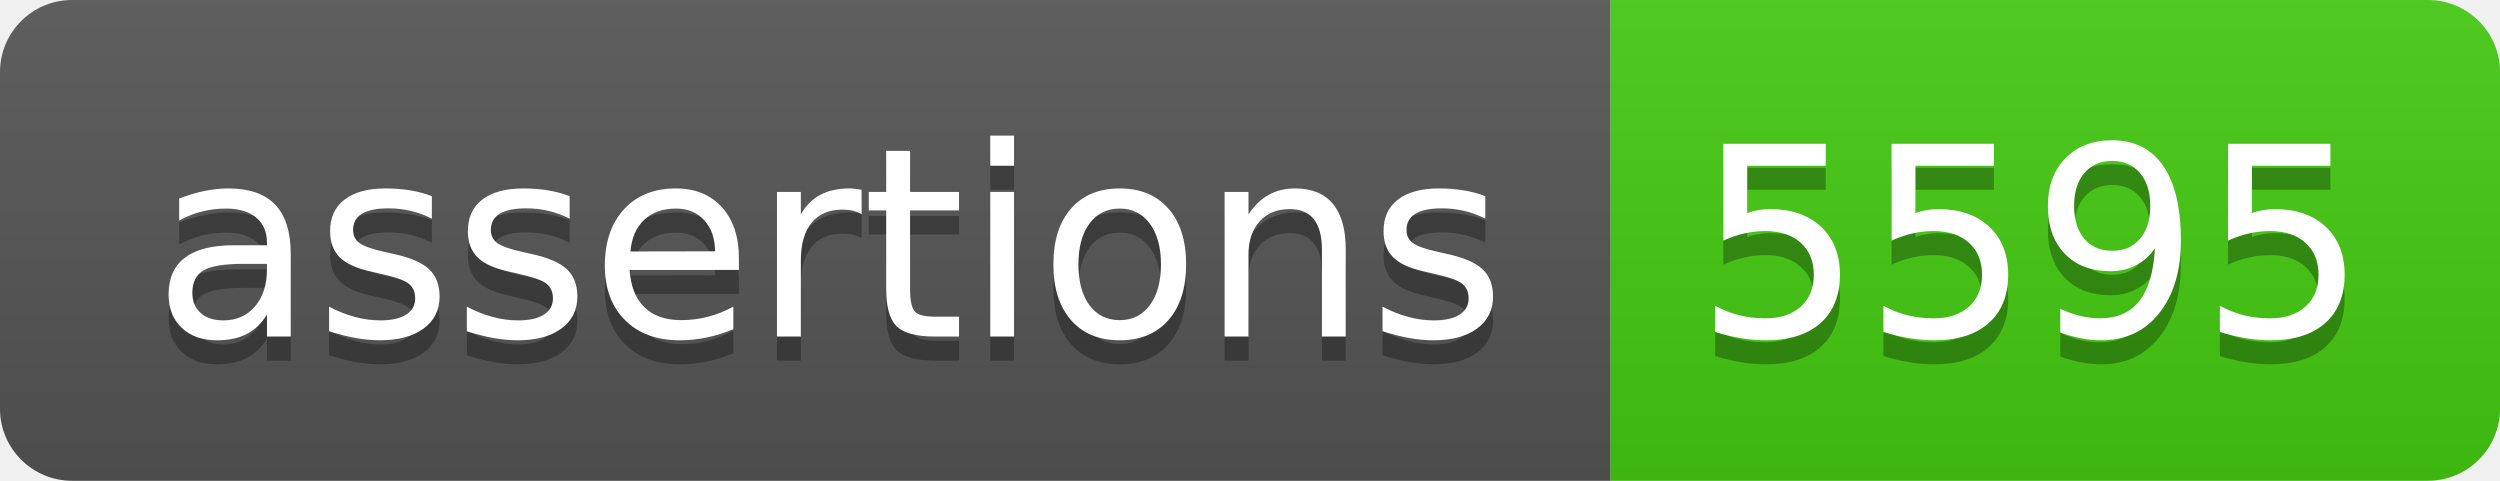
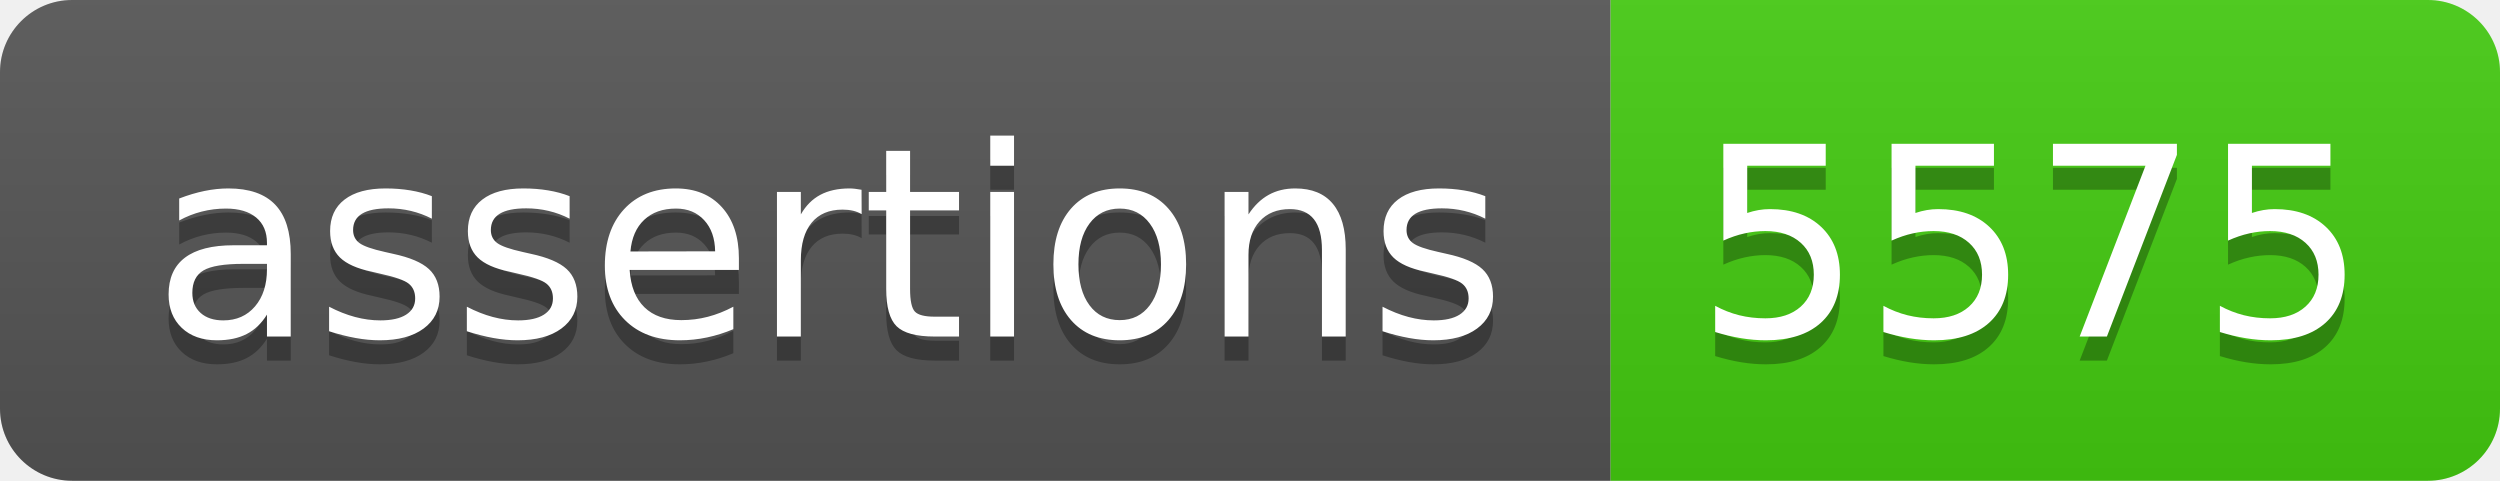
- <svg xmlns="http://www.w3.org/2000/svg" width="104" height="20" role="img" aria-label="assertions: 5595">
+ <svg xmlns="http://www.w3.org/2000/svg" width="104" height="20" role="img" aria-label="assertions: 5575">
  <linearGradient id="s" x2="0" y2="100%">
    <stop offset="0" stop-color="#bbb" stop-opacity=".1" />
    <stop offset="1" stop-opacity=".1" />
  </linearGradient>
  <clipPath id="r">
    <rect width="104" height="20" rx="3" fill="#fff" />
  </clipPath>
  <g clip-path="url(#r)">
    <rect width="67" height="20" fill="#555" />
    <rect x="67" width="37" height="20" fill="#4c1" />
    <rect width="104" height="20" fill="url(#s)" />
  </g>
  <g fill="#fff" text-anchor="middle" font-family="Verdana,Geneva,DejaVu Sans,sans-serif" text-rendering="geometricPrecision" font-size="110">
    <text aria-hidden="true" x="345" y="150" fill="#010101" fill-opacity=".3" transform="scale(.1)" textLength="570">assertions</text>
    <text x="345" y="140" transform="scale(.1)" fill="#fff" textLength="570">assertions</text>
-     <text aria-hidden="true" x="845" y="150" fill="#010101" fill-opacity=".3" transform="scale(.1)" textLength="270">5595</text>
-     <text x="845" y="140" transform="scale(.1)" fill="#fff" textLength="270">5595</text>
+     <text aria-hidden="true" x="845" y="150" fill="#010101" fill-opacity=".3" transform="scale(.1)" textLength="270">5575</text>
+     <text x="845" y="140" transform="scale(.1)" fill="#fff" textLength="270">5575</text>
  </g>
</svg>
